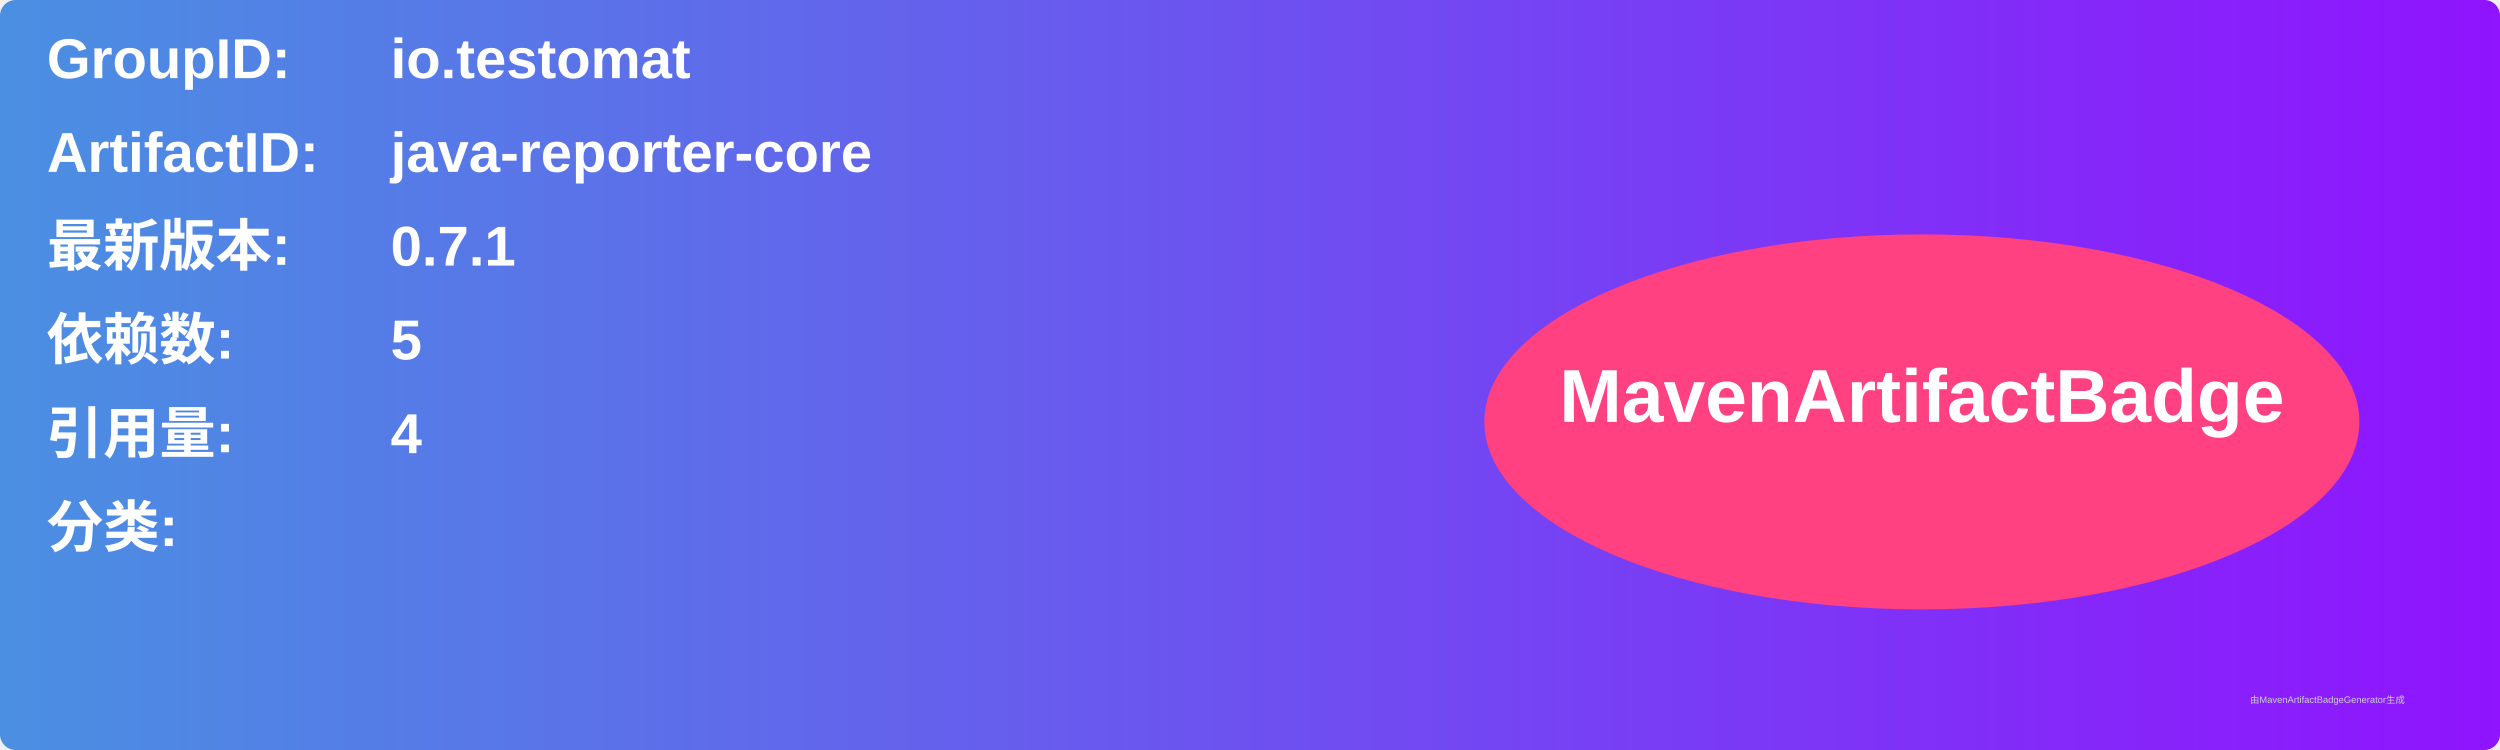
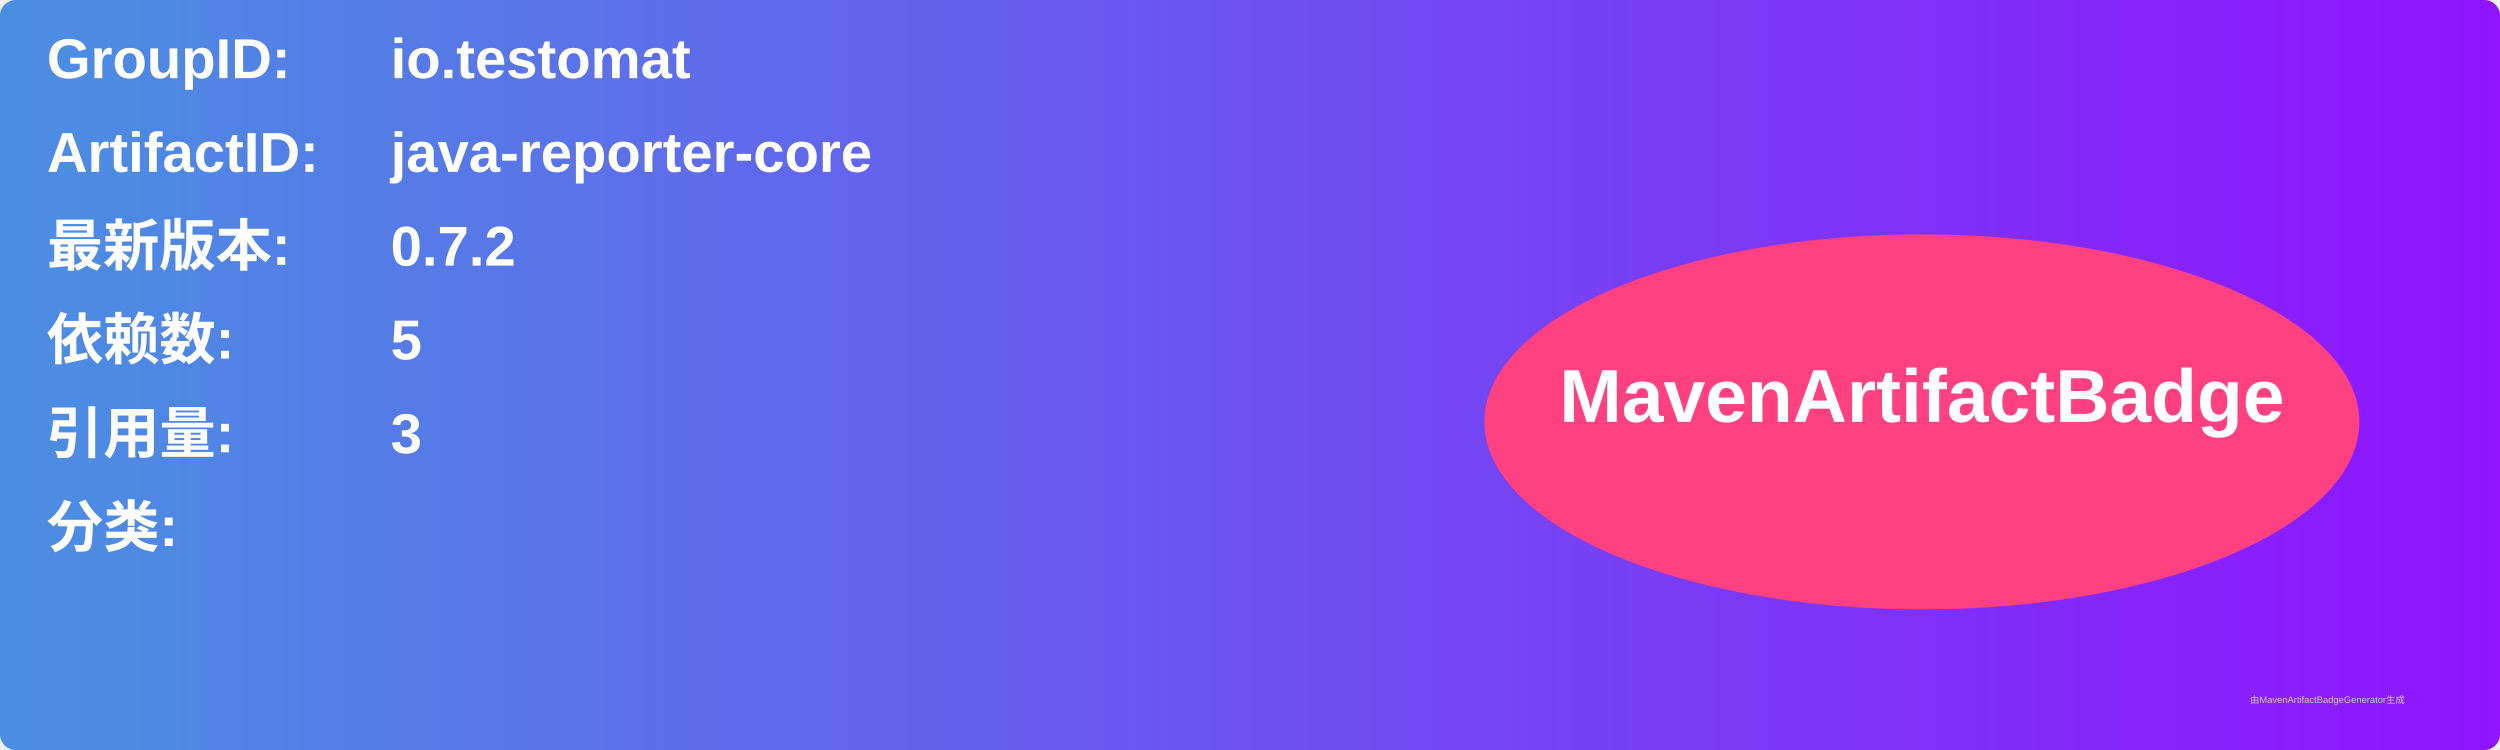
<svg xmlns="http://www.w3.org/2000/svg" width="800" height="240" viewBox="0 0 800 240">
  <linearGradient id="grad" x1="0%" y1="0%" x2="100%" y2="0%">
    <stop offset="0%" stop-color="#4a90e2" />
    <stop offset="100%" stop-color="#9013fe" />
  </linearGradient>
  <rect width="100%" height="100%" rx="5" ry="5" fill="url(#grad)" />
  <g transform="translate(15, 15)">
    <text x="0" y="10" font-family="Arial" font-size="18" fill="white" font-weight="bold" width="260">GroupID:</text>
    <text x="110" y="10" font-family="Arial" font-size="18" fill="white" font-weight="bold" width="460">io.testomat</text>
    <text x="0" y="40" font-family="Arial" font-size="18" fill="white" font-weight="bold" width="260">ArtifactID:</text>
    <text x="110" y="40" font-family="Arial" font-size="18" fill="white" font-weight="bold" width="460">java-reporter-core</text>
    <text x="0" y="70" font-family="Arial" font-size="18" fill="white" font-weight="bold">最新版本:</text>
    <text x="110" y="70" font-family="Arial" font-size="18" fill="white" font-weight="bold">
-       <tspan font-weight="bold">0.7.1</tspan>
+       <tspan font-weight="bold">0.7.2</tspan>
    </text>
    <text x="0" y="100" font-family="Arial" font-size="18" fill="white" font-weight="bold">依赖数: </text>
    <text x="110" y="100" font-family="Arial" font-size="18" fill="white">
      <tspan font-weight="bold">5</tspan>
    </text>
    <text x="0" y="130" font-family="Arial" font-size="18" fill="white" font-weight="bold">引用量: </text>
    <text x="110" y="130" font-family="Arial" font-size="18" fill="white">
-       <tspan font-weight="bold">4</tspan>
+       <tspan font-weight="bold">3</tspan>
    </text>
    <text x="0" y="160" font-family="Arial" font-size="18" fill="white" font-weight="bold">分类:</text>
    <text x="10" y="190" font-family="Arial" font-size="10" fill="white">
      <tspan font-weight="bold" />
    </text>
    <ellipse cx="600" cy="120" rx="140" ry="60" fill="#ff4081" />
    <text x="600" y="120" text-anchor="middle" font-family="Arial" font-size="24" fill="white" font-weight="bold">MavenArtifactBadge</text>
  </g>
  <text x="720" y="225" font-family="Arial" font-size="3" fill="#d0d0d0">由MavenArtifactBadgeGenerator生成</text>
</svg>
